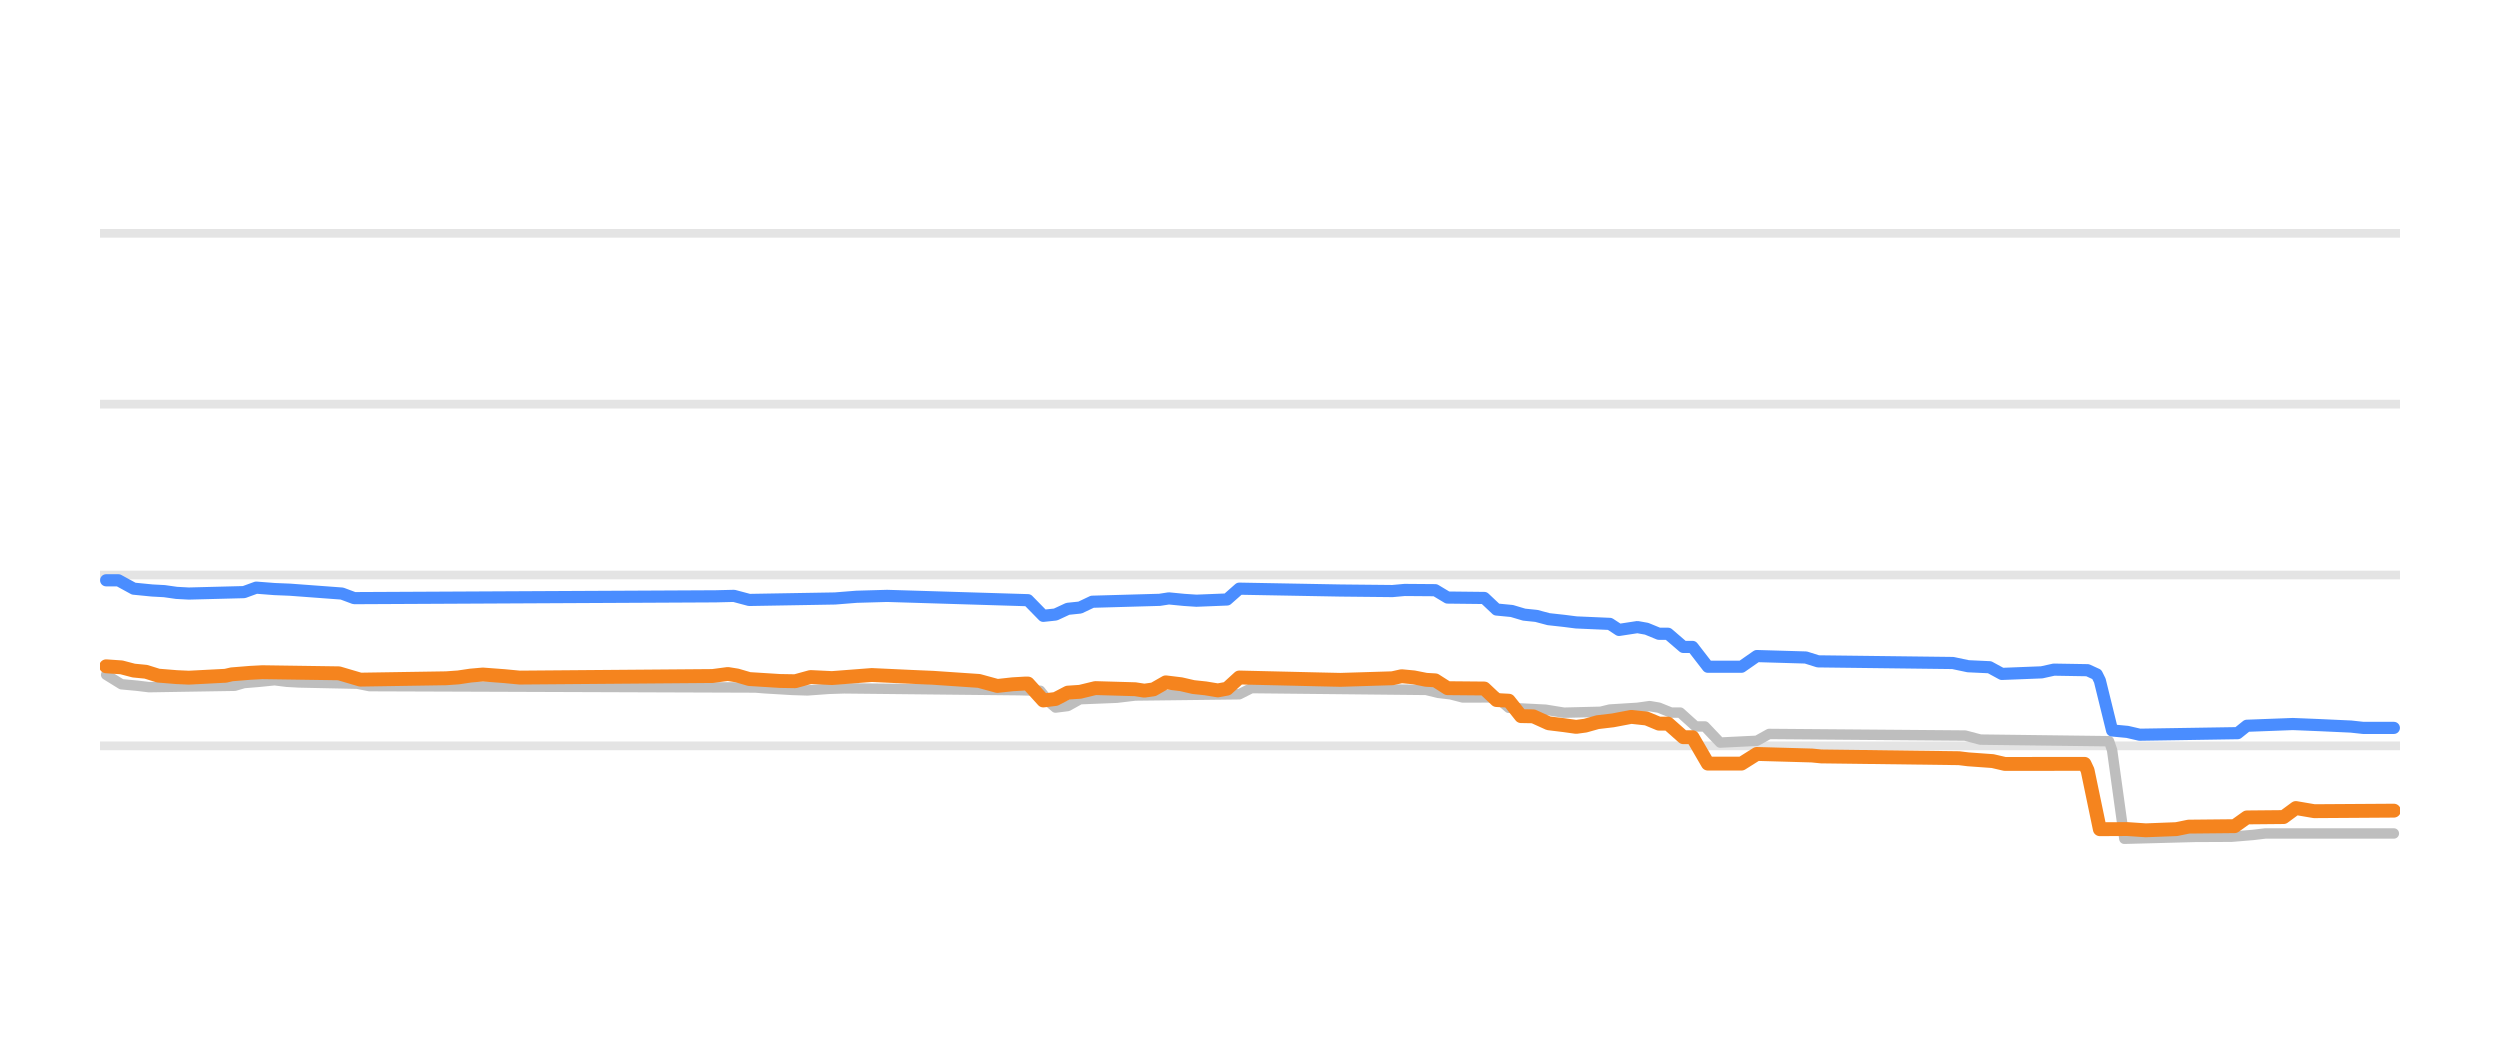
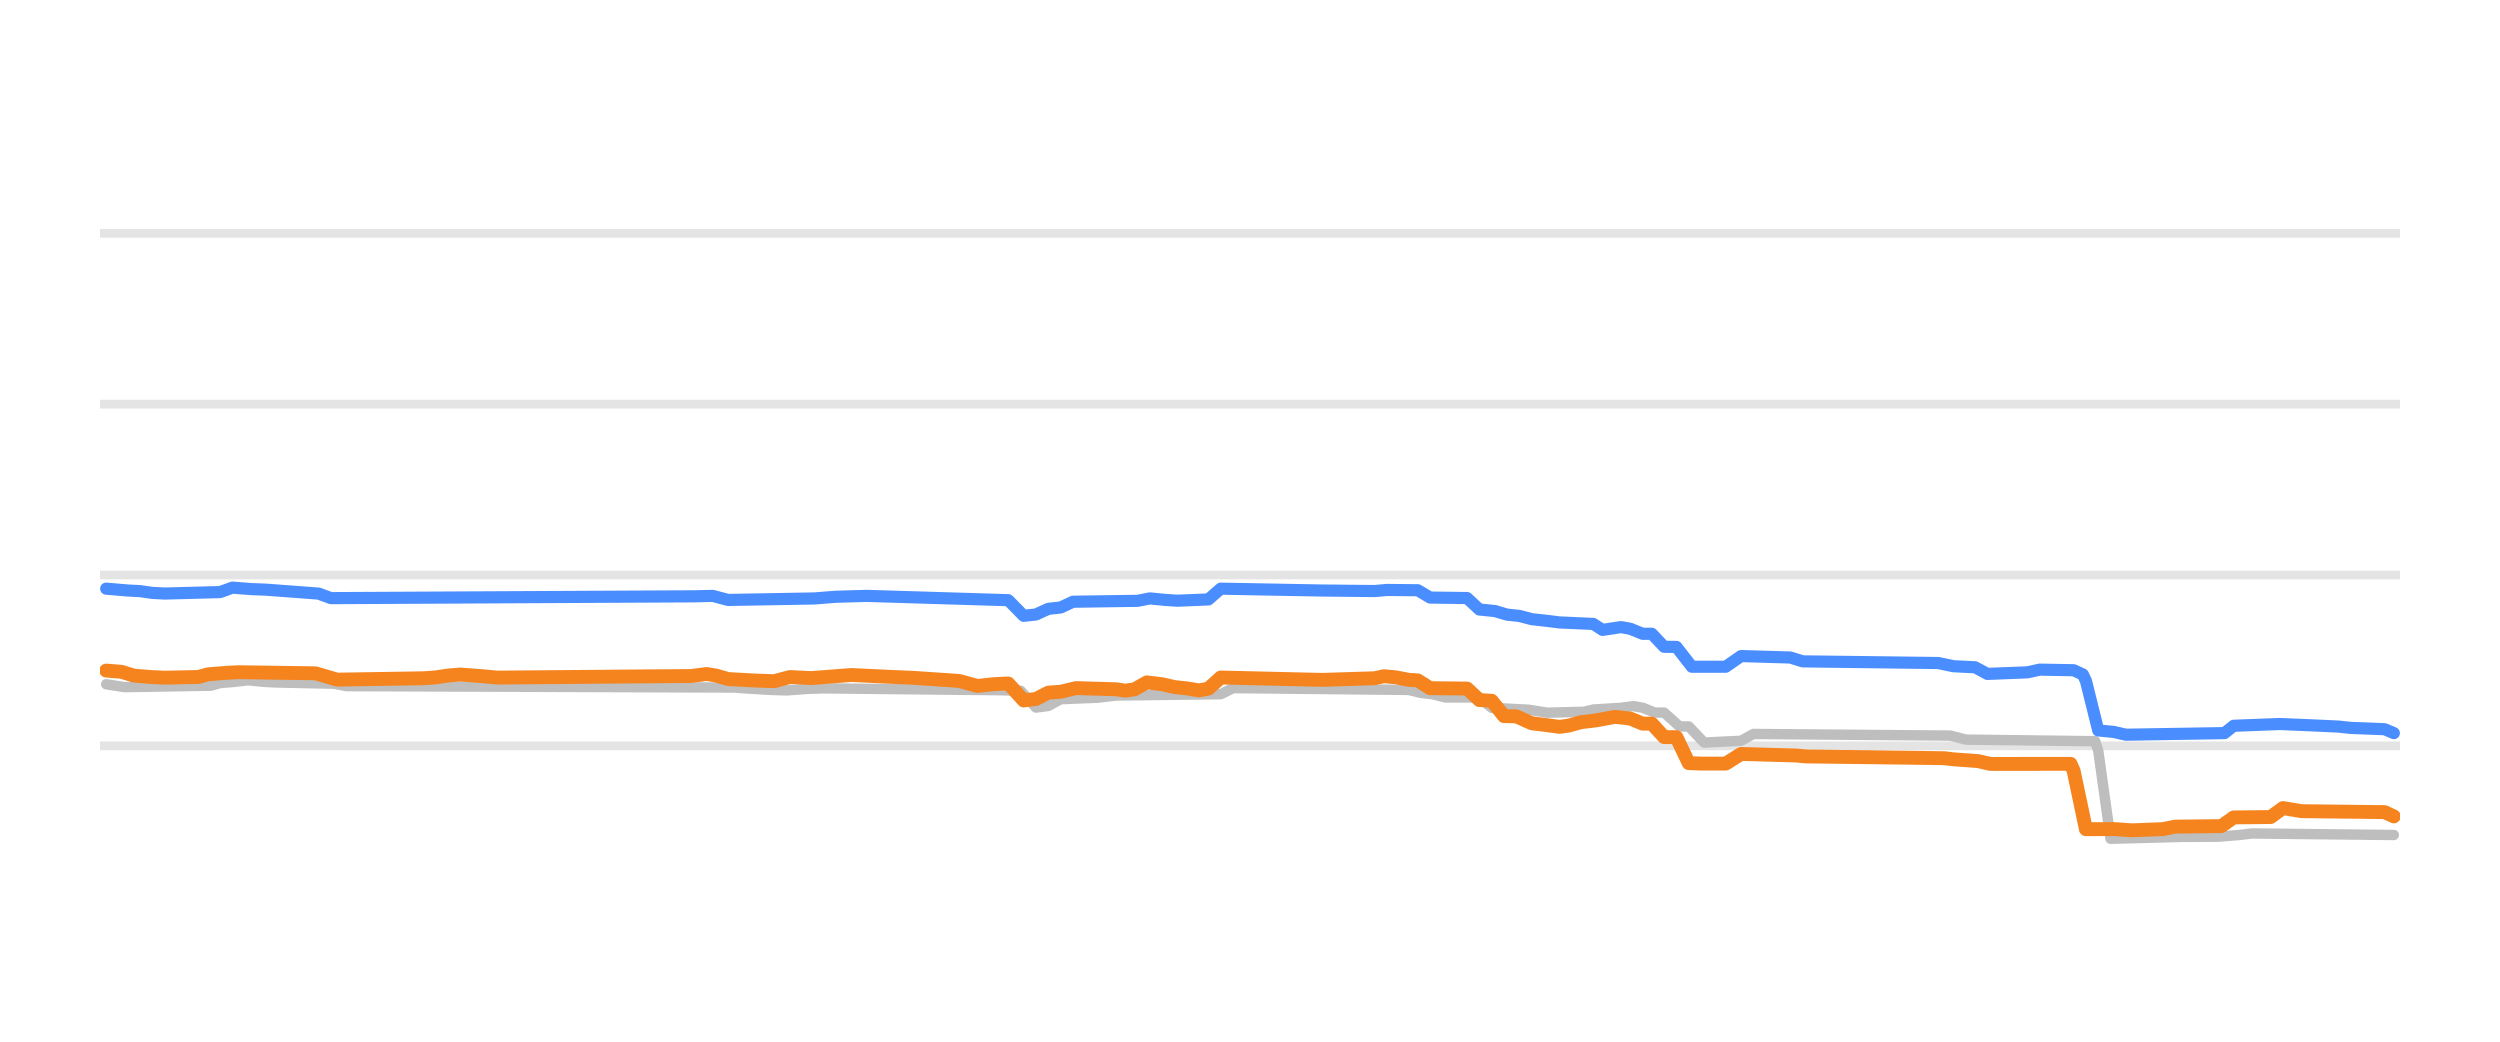
<svg xmlns="http://www.w3.org/2000/svg" width="144pt" height="60pt" viewBox="0 0 144 60" version="1.1">
  <defs>
    <style type="text/css">*{stroke-linejoin: round; stroke-linecap: butt}</style>
  </defs>
  <g id="figure_1">
    <g id="patch_1">
      <path d="M 0 60  L 144 60  L 144 0  L 0 0  L 0 60  z " style="fill: none; opacity: 0" />
    </g>
    <g id="axes_1">
      <g id="patch_2">
        <path d="M 5.76 52.8  L 138.24 52.8  L 138.24 3.6  L 5.76 3.6  L 5.76 52.8  z " style="fill: none" />
      </g>
      <g id="matplotlib.axis_1" />
      <g id="matplotlib.axis_2" />
      <g id="line2d_1">
-         <path d="M 5.76 42.96  L 138.24 42.96  " clip-path="url(#p9ec4e895d1)" style="fill: none; stroke: #b2b2b2; stroke-opacity: 0.35; stroke-width: 0.5; stroke-linecap: square" />
+         <path d="M 5.76 42.96  L 138.24 42.96  " clip-path="url(#p925222fe66)" style="fill: none; stroke: #b2b2b2; stroke-opacity: 0.35; stroke-width: 0.5; stroke-linecap: square" />
      </g>
      <g id="line2d_2">
-         <path d="M 5.76 33.12  L 138.24 33.12  " clip-path="url(#p9ec4e895d1)" style="fill: none; stroke: #b2b2b2; stroke-opacity: 0.35; stroke-width: 0.5; stroke-linecap: square" />
+         <path d="M 5.76 33.12  L 138.24 33.12  " clip-path="url(#p925222fe66)" style="fill: none; stroke: #b2b2b2; stroke-opacity: 0.35; stroke-width: 0.5; stroke-linecap: square" />
      </g>
      <g id="line2d_3">
-         <path d="M 5.76 23.28  L 138.24 23.28  " clip-path="url(#p9ec4e895d1)" style="fill: none; stroke: #b2b2b2; stroke-opacity: 0.35; stroke-width: 0.5; stroke-linecap: square" />
+         <path d="M 5.76 23.28  L 138.24 23.28  " clip-path="url(#p925222fe66)" style="fill: none; stroke: #b2b2b2; stroke-opacity: 0.35; stroke-width: 0.5; stroke-linecap: square" />
      </g>
      <g id="line2d_4">
-         <path d="M 5.76 13.44  L 138.24 13.44  " clip-path="url(#p9ec4e895d1)" style="fill: none; stroke: #b2b2b2; stroke-opacity: 0.35; stroke-width: 0.5; stroke-linecap: square" />
+         <path d="M 5.76 13.44  L 138.24 13.44  " clip-path="url(#p925222fe66)" style="fill: none; stroke: #b2b2b2; stroke-opacity: 0.35; stroke-width: 0.5; stroke-linecap: square" />
      </g>
      <g id="line2d_5">
-         <path d="M 6.114 38.867  L 6.996 39.413  L 7.878 39.495  L 8.584 39.58  L 13.523 39.499  L 14.052 39.344  L 14.934 39.271  L 15.816 39.181  L 16.522 39.27  L 17.227 39.309  L 20.579 39.381  L 21.285 39.521  L 43.511 39.601  L 44.04 39.644  L 45.628 39.739  L 46.51 39.767  L 47.745 39.677  L 48.627 39.649  L 58.682 39.755  L 59.917 39.787  L 60.446 40.456  L 60.799 40.756  L 61.504 40.667  L 62.21 40.274  L 64.327 40.189  L 65.385 40.062  L 71.383 39.99  L 72.088 39.634  L 82.143 39.738  L 82.849 39.91  L 83.554 39.992  L 84.26 40.175  L 86.2 40.169  L 86.906 40.771  L 89.023 40.879  L 90.081 41.051  L 92.198 40.999  L 92.727 40.869  L 94.315 40.771  L 95.02 40.672  L 95.55 40.762  L 96.255 41.046  L 96.784 41.046  L 97.666 41.843  L 98.196 41.843  L 99.078 42.773  L 101.194 42.669  L 101.9 42.276  L 113.19 42.368  L 114.072 42.601  L 121.48 42.694  L 121.657 43.213  L 122.362 48.313  L 126.42 48.205  L 128.537 48.195  L 129.771 48.093  L 130.477 48.008  L 137.886 48.008  L 137.886 48.008  " clip-path="url(#p9ec4e895d1)" style="fill: none; stroke: #bebebe; stroke-width: 0.6; stroke-linecap: round" />
+         <path d="M 6.116 39.413  L 7.18 39.58  L 12.146 39.496  L 12.678 39.344  L 13.565 39.27  L 14.274 39.181  L 15.161 39.271  L 15.87 39.309  L 19.24 39.382  L 19.949 39.521  L 42.295 39.602  L 42.827 39.644  L 44.423 39.74  L 45.309 39.767  L 46.551 39.676  L 47.438 39.649  L 57.546 39.755  L 58.788 39.787  L 59.674 40.756  L 60.384 40.664  L 61.093 40.274  L 63.221 40.188  L 64.285 40.062  L 70.315 39.987  L 71.025 39.634  L 81.133 39.74  L 81.843 39.91  L 82.552 39.993  L 83.261 40.175  L 85.212 40.172  L 85.922 40.771  L 88.05 40.88  L 89.114 41.051  L 91.242 40.998  L 91.774 40.869  L 93.37 40.77  L 94.08 40.672  L 94.612 40.764  L 95.321 41.046  L 95.853 41.046  L 96.74 41.843  L 97.272 41.843  L 98.158 42.773  L 100.287 42.667  L 100.996 42.276  L 112.346 42.37  L 113.233 42.601  L 120.681 42.694  L 120.859 43.239  L 121.568 48.313  L 125.647 48.205  L 127.775 48.195  L 129.017 48.092  L 129.726 48.008  L 137.884 48.096  L 137.884 48.096  " clip-path="url(#p925222fe66)" style="fill: none; stroke: #bebebe; stroke-width: 0.6; stroke-linecap: round" />
      </g>
      <g id="line2d_6">
-         <path d="M 6.114 33.425  L 6.82 33.425  L 7.702 33.907  L 8.76 34.012  L 9.466 34.05  L 10.171 34.15  L 10.877 34.188  L 14.052 34.106  L 14.758 33.848  L 15.816 33.93  L 16.698 33.966  L 19.697 34.189  L 20.403 34.453  L 41.218 34.348  L 42.276 34.322  L 43.158 34.557  L 48.098 34.472  L 49.332 34.374  L 51.096 34.323  L 59.211 34.571  L 60.093 35.472  L 60.799 35.396  L 61.504 35.068  L 62.21 34.995  L 62.915 34.66  L 66.796 34.55  L 67.325 34.468  L 68.207 34.554  L 68.913 34.601  L 70.677 34.53  L 71.383 33.907  L 77.204 34.014  L 80.203 34.045  L 80.908 33.981  L 82.672 33.995  L 83.378 34.419  L 85.495 34.443  L 86.2 35.108  L 87.082 35.193  L 87.788 35.403  L 88.493 35.476  L 89.199 35.664  L 90.081 35.761  L 90.787 35.851  L 92.727 35.936  L 93.256 36.283  L 94.315 36.121  L 94.844 36.215  L 95.55 36.505  L 96.079 36.505  L 96.961 37.263  L 97.49 37.263  L 98.372 38.404  L 100.312 38.404  L 101.194 37.789  L 104.017 37.872  L 104.722 38.094  L 112.484 38.189  L 113.366 38.375  L 114.601 38.433  L 115.306 38.817  L 117.6 38.727  L 118.305 38.571  L 120.246 38.604  L 120.775 38.847  L 120.951 39.202  L 121.657 42.074  L 122.539 42.157  L 123.244 42.32  L 128.889 42.23  L 129.419 41.804  L 132.065 41.704  L 132.594 41.725  L 133.652 41.769  L 135.416 41.85  L 136.122 41.927  L 137.886 41.927  L 137.886 41.927  " clip-path="url(#p9ec4e895d1)" style="fill: none; stroke: #4a8dff; stroke-width: 0.7; stroke-linecap: round" />
+         <path d="M 6.116 33.907  L 7.358 34.013  L 8.067 34.05  L 8.776 34.151  L 9.486 34.188  L 12.678 34.104  L 13.387 33.848  L 14.451 33.931  L 15.338 33.966  L 18.353 34.191  L 19.062 34.453  L 39.989 34.348  L 41.053 34.323  L 41.94 34.557  L 46.906 34.471  L 48.147 34.374  L 49.92 34.323  L 58.078 34.571  L 58.965 35.472  L 59.674 35.393  L 60.384 35.068  L 61.093 34.992  L 61.803 34.66  L 65.527 34.607  L 66.236 34.468  L 67.123 34.555  L 67.832 34.601  L 69.606 34.526  L 70.315 33.907  L 76.168 34.014  L 79.182 34.044  L 79.892 33.981  L 81.665 33.998  L 82.375 34.419  L 84.503 34.447  L 85.212 35.108  L 86.099 35.195  L 86.808 35.403  L 87.518 35.478  L 88.227 35.664  L 89.114 35.762  L 89.823 35.851  L 91.774 35.939  L 92.306 36.282  L 93.37 36.121  L 93.902 36.217  L 94.612 36.505  L 95.144 36.505  L 95.853 37.254  L 96.562 37.263  L 97.449 38.404  L 99.4 38.404  L 100.287 37.789  L 103.124 37.873  L 103.834 38.094  L 111.637 38.19  L 112.523 38.375  L 113.765 38.435  L 114.474 38.817  L 116.78 38.726  L 117.489 38.571  L 119.44 38.605  L 119.972 38.848  L 120.149 39.217  L 120.859 42.074  L 121.745 42.158  L 122.455 42.32  L 128.13 42.227  L 128.662 41.804  L 131.322 41.703  L 131.854 41.726  L 132.918 41.769  L 134.692 41.851  L 135.401 41.927  L 137.352 42.003  L 137.884 42.227  L 137.884 42.227  " clip-path="url(#p925222fe66)" style="fill: none; stroke: #4a8dff; stroke-width: 0.7; stroke-linecap: round" />
      </g>
      <g id="line2d_7">
-         <path d="M 6.114 38.379  L 6.996 38.44  L 7.702 38.625  L 8.407 38.694  L 9.113 38.916  L 10.171 39.002  L 10.877 39.034  L 12.994 38.924  L 13.347 38.842  L 14.405 38.756  L 15.111 38.719  L 19.521 38.783  L 20.756 39.147  L 25.695 39.069  L 26.4 39.019  L 27.106 38.914  L 27.812 38.852  L 29.046 38.945  L 29.928 39.029  L 41.042 38.939  L 41.924 38.822  L 42.453 38.907  L 43.158 39.113  L 44.922 39.224  L 45.804 39.239  L 46.686 38.997  L 47.921 39.057  L 50.214 38.881  L 52.508 38.988  L 53.742 39.041  L 56.389 39.221  L 57.447 39.511  L 58.329 39.414  L 59.035 39.373  L 59.211 39.373  L 60.093 40.347  L 60.799 40.262  L 61.504 39.895  L 62.21 39.848  L 63.092 39.634  L 65.385 39.7  L 65.914 39.782  L 66.443 39.707  L 67.149 39.304  L 68.031 39.412  L 68.737 39.575  L 69.442 39.65  L 70.148 39.767  L 70.677 39.668  L 71.383 39.024  L 75.969 39.132  L 77.204 39.16  L 80.203 39.068  L 80.732 38.95  L 81.437 39.017  L 82.143 39.157  L 82.672 39.188  L 83.378 39.639  L 85.495 39.658  L 86.2 40.323  L 86.906 40.36  L 87.611 41.248  L 88.317 41.261  L 89.199 41.661  L 90.081 41.769  L 90.787 41.868  L 91.316 41.796  L 92.022 41.597  L 92.904 41.493  L 93.962 41.292  L 94.844 41.387  L 95.55 41.681  L 96.079 41.681  L 96.961 42.463  L 97.49 42.463  L 98.372 43.983  L 100.312 43.983  L 101.194 43.427  L 104.37 43.517  L 104.899 43.57  L 112.837 43.672  L 113.366 43.737  L 114.777 43.839  L 115.483 44.003  L 120.069 43.998  L 120.246 44.377  L 120.951 47.762  L 122.539 47.754  L 123.597 47.826  L 125.361 47.758  L 126.067 47.614  L 128.713 47.587  L 129.419 47.083  L 131.535 47.063  L 132.241 46.543  L 133.299 46.724  L 137.886 46.694  L 137.886 46.694  " clip-path="url(#p9ec4e895d1)" style="fill: none; stroke: #f5841e; stroke-width: 0.8; stroke-linecap: round" />
+         <path d="M 6.116 38.625  L 7.003 38.697  L 7.712 38.916  L 8.776 39.003  L 9.486 39.034  L 11.436 38.993  L 11.969 38.842  L 13.033 38.755  L 13.742 38.719  L 18.176 38.783  L 19.417 39.147  L 24.383 39.068  L 25.092 39.019  L 25.801 38.912  L 26.511 38.852  L 27.752 38.946  L 28.639 39.029  L 39.812 38.938  L 40.699 38.822  L 41.231 38.909  L 41.94 39.113  L 43.536 39.2  L 44.6 39.237  L 45.487 38.998  L 46.728 39.057  L 49.034 38.881  L 51.339 38.989  L 52.581 39.041  L 55.241 39.221  L 56.305 39.511  L 57.192 39.413  L 57.901 39.373  L 58.078 39.373  L 58.965 40.347  L 59.674 40.259  L 60.384 39.895  L 61.093 39.846  L 61.98 39.634  L 64.285 39.702  L 64.818 39.782  L 65.35 39.704  L 66.059 39.304  L 66.946 39.414  L 67.655 39.575  L 68.364 39.651  L 69.074 39.767  L 69.606 39.664  L 70.315 39.024  L 74.926 39.133  L 76.168 39.16  L 79.182 39.067  L 79.715 38.95  L 80.424 39.018  L 81.133 39.157  L 81.665 39.191  L 82.375 39.639  L 84.503 39.662  L 85.212 40.323  L 85.922 40.365  L 86.631 41.248  L 87.34 41.263  L 88.227 41.661  L 89.114 41.77  L 89.823 41.868  L 90.355 41.795  L 91.065 41.597  L 91.951 41.491  L 93.015 41.292  L 93.902 41.389  L 94.612 41.681  L 95.144 41.681  L 95.853 42.455  L 96.562 42.463  L 97.272 43.955  L 97.981 43.983  L 99.4 43.983  L 100.287 43.427  L 103.479 43.518  L 104.011 43.57  L 111.991 43.673  L 112.523 43.737  L 113.942 43.84  L 114.652 44.003  L 119.263 43.998  L 119.44 44.394  L 120.149 47.762  L 121.745 47.755  L 122.809 47.826  L 124.583 47.757  L 125.292 47.614  L 127.953 47.584  L 128.662 47.083  L 130.79 47.061  L 131.499 46.544  L 132.564 46.724  L 137.352 46.778  L 137.884 47.024  L 137.884 47.024  " clip-path="url(#p925222fe66)" style="fill: none; stroke: #f5841e; stroke-width: 0.8; stroke-linecap: round" />
      </g>
    </g>
  </g>
  <defs>
-     <clipPath id="p9ec4e895d1">
+     <clipPath id="p925222fe66">
      <rect x="5.76" y="3.6" width="132.48" height="49.2" />
    </clipPath>
  </defs>
</svg>
